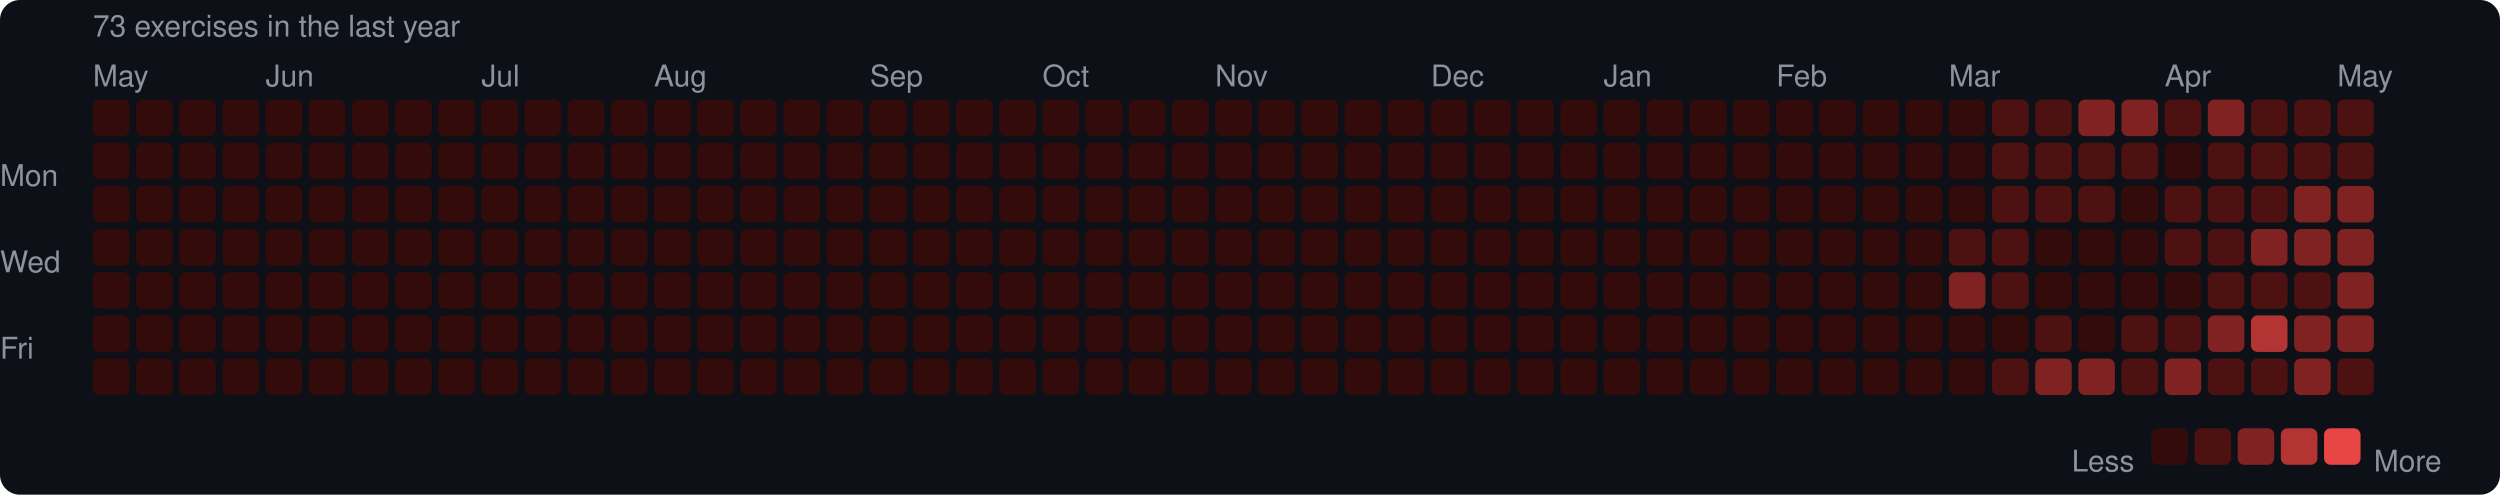
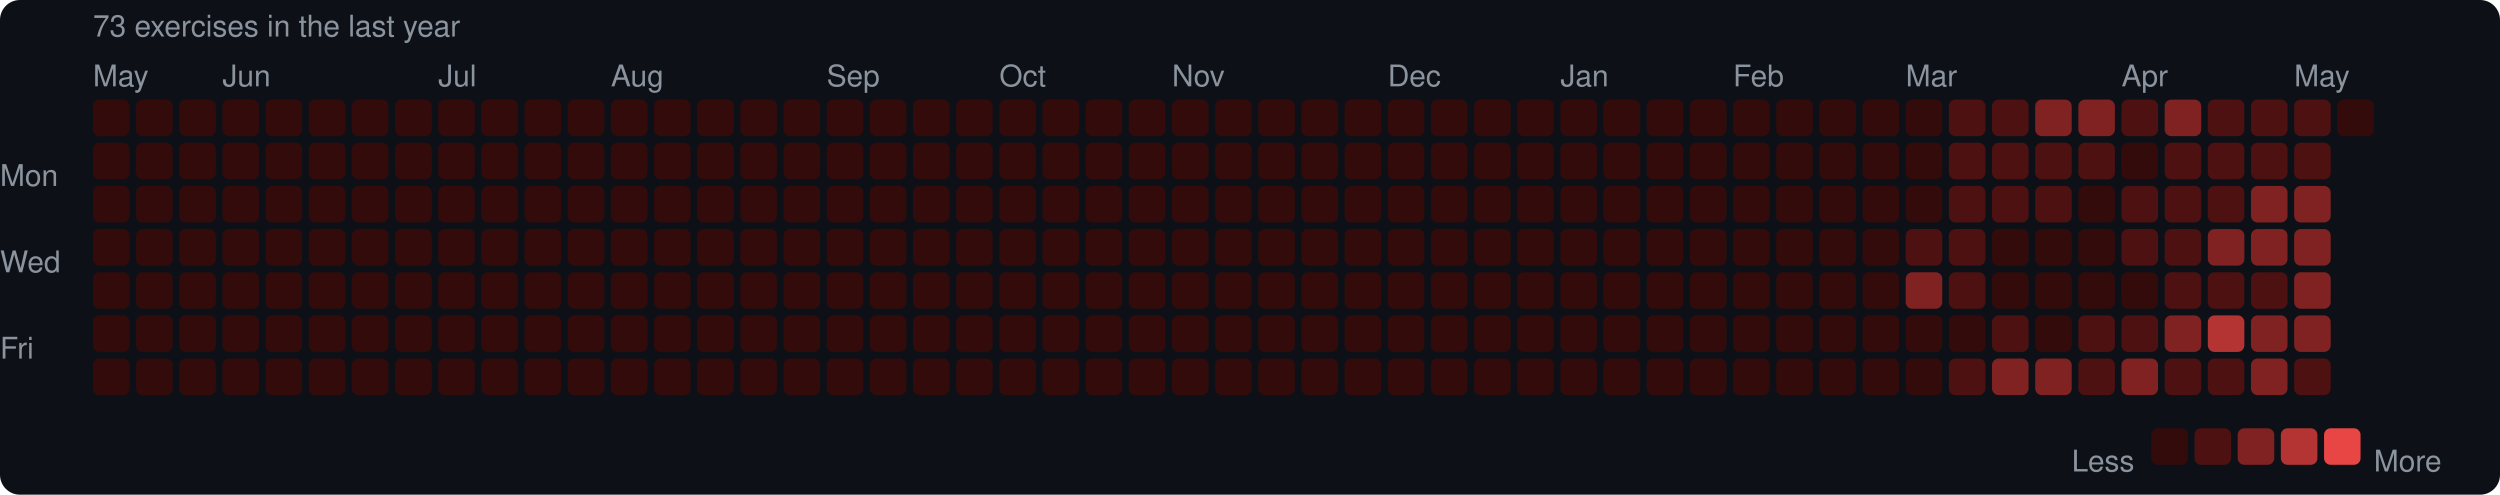
<svg xmlns="http://www.w3.org/2000/svg" width="753" height="149" viewBox="0 0 753 149">
  <rect width="753" height="149" rx="6" fill="#0d1117" />
  <style>text { font-family: -apple-system, BlinkMacSystemFont, "Segoe UI", Helvetica, Arial, sans-serif; fill: #8b949e; font-size: 9px; }</style>
  <text x="28" y="11" font-size="9">73 exercises in the last year</text>
  <text x="28" y="26">May</text>
-   <text x="80" y="26">Jun</text>
-   <text x="145" y="26">Jul</text>
-   <text x="197" y="26">Aug</text>
-   <text x="262" y="26">Sep</text>
-   <text x="314" y="26">Oct</text>
-   <text x="366" y="26">Nov</text>
-   <text x="431" y="26">Dec</text>
-   <text x="483" y="26">Jan</text>
-   <text x="535" y="26">Feb</text>
-   <text x="587" y="26">Mar</text>
-   <text x="652" y="26">Apr</text>
-   <text x="704" y="26">May</text>
+   <text x="67" y="26">Jun</text>
+   <text x="132" y="26">Jul</text>
+   <text x="184" y="26">Aug</text>
+   <text x="249" y="26">Sep</text>
+   <text x="301" y="26">Oct</text>
+   <text x="353" y="26">Nov</text>
+   <text x="418" y="26">Dec</text>
+   <text x="470" y="26">Jan</text>
+   <text x="522" y="26">Feb</text>
+   <text x="574" y="26">Mar</text>
+   <text x="639" y="26">Apr</text>
+   <text x="691" y="26">May</text>
  <text x="0" y="53" dominant-baseline="middle">Mon</text>
  <text x="0" y="79" dominant-baseline="middle">Wed</text>
  <text x="0" y="105" dominant-baseline="middle">Fri</text>
  <rect x="28" y="30" width="11" height="11" rx="2" fill="#330b0b" />
  <rect x="28" y="43" width="11" height="11" rx="2" fill="#330b0b" />
  <rect x="28" y="56" width="11" height="11" rx="2" fill="#330b0b" />
  <rect x="28" y="69" width="11" height="11" rx="2" fill="#330b0b" />
  <rect x="28" y="82" width="11" height="11" rx="2" fill="#330b0b" />
  <rect x="28" y="95" width="11" height="11" rx="2" fill="#330b0b" />
  <rect x="28" y="108" width="11" height="11" rx="2" fill="#330b0b" />
  <rect x="41" y="30" width="11" height="11" rx="2" fill="#330b0b" />
  <rect x="41" y="43" width="11" height="11" rx="2" fill="#330b0b" />
  <rect x="41" y="56" width="11" height="11" rx="2" fill="#330b0b" />
  <rect x="41" y="69" width="11" height="11" rx="2" fill="#330b0b" />
  <rect x="41" y="82" width="11" height="11" rx="2" fill="#330b0b" />
  <rect x="41" y="95" width="11" height="11" rx="2" fill="#330b0b" />
  <rect x="41" y="108" width="11" height="11" rx="2" fill="#330b0b" />
  <rect x="54" y="30" width="11" height="11" rx="2" fill="#330b0b" />
  <rect x="54" y="43" width="11" height="11" rx="2" fill="#330b0b" />
  <rect x="54" y="56" width="11" height="11" rx="2" fill="#330b0b" />
  <rect x="54" y="69" width="11" height="11" rx="2" fill="#330b0b" />
  <rect x="54" y="82" width="11" height="11" rx="2" fill="#330b0b" />
  <rect x="54" y="95" width="11" height="11" rx="2" fill="#330b0b" />
  <rect x="54" y="108" width="11" height="11" rx="2" fill="#330b0b" />
  <rect x="67" y="30" width="11" height="11" rx="2" fill="#330b0b" />
  <rect x="67" y="43" width="11" height="11" rx="2" fill="#330b0b" />
  <rect x="67" y="56" width="11" height="11" rx="2" fill="#330b0b" />
  <rect x="67" y="69" width="11" height="11" rx="2" fill="#330b0b" />
  <rect x="67" y="82" width="11" height="11" rx="2" fill="#330b0b" />
  <rect x="67" y="95" width="11" height="11" rx="2" fill="#330b0b" />
  <rect x="67" y="108" width="11" height="11" rx="2" fill="#330b0b" />
  <rect x="80" y="30" width="11" height="11" rx="2" fill="#330b0b" />
  <rect x="80" y="43" width="11" height="11" rx="2" fill="#330b0b" />
  <rect x="80" y="56" width="11" height="11" rx="2" fill="#330b0b" />
  <rect x="80" y="69" width="11" height="11" rx="2" fill="#330b0b" />
  <rect x="80" y="82" width="11" height="11" rx="2" fill="#330b0b" />
  <rect x="80" y="95" width="11" height="11" rx="2" fill="#330b0b" />
  <rect x="80" y="108" width="11" height="11" rx="2" fill="#330b0b" />
  <rect x="93" y="30" width="11" height="11" rx="2" fill="#330b0b" />
  <rect x="93" y="43" width="11" height="11" rx="2" fill="#330b0b" />
  <rect x="93" y="56" width="11" height="11" rx="2" fill="#330b0b" />
  <rect x="93" y="69" width="11" height="11" rx="2" fill="#330b0b" />
  <rect x="93" y="82" width="11" height="11" rx="2" fill="#330b0b" />
  <rect x="93" y="95" width="11" height="11" rx="2" fill="#330b0b" />
  <rect x="93" y="108" width="11" height="11" rx="2" fill="#330b0b" />
  <rect x="106" y="30" width="11" height="11" rx="2" fill="#330b0b" />
  <rect x="106" y="43" width="11" height="11" rx="2" fill="#330b0b" />
  <rect x="106" y="56" width="11" height="11" rx="2" fill="#330b0b" />
  <rect x="106" y="69" width="11" height="11" rx="2" fill="#330b0b" />
  <rect x="106" y="82" width="11" height="11" rx="2" fill="#330b0b" />
  <rect x="106" y="95" width="11" height="11" rx="2" fill="#330b0b" />
  <rect x="106" y="108" width="11" height="11" rx="2" fill="#330b0b" />
  <rect x="119" y="30" width="11" height="11" rx="2" fill="#330b0b" />
  <rect x="119" y="43" width="11" height="11" rx="2" fill="#330b0b" />
  <rect x="119" y="56" width="11" height="11" rx="2" fill="#330b0b" />
  <rect x="119" y="69" width="11" height="11" rx="2" fill="#330b0b" />
  <rect x="119" y="82" width="11" height="11" rx="2" fill="#330b0b" />
  <rect x="119" y="95" width="11" height="11" rx="2" fill="#330b0b" />
  <rect x="119" y="108" width="11" height="11" rx="2" fill="#330b0b" />
  <rect x="132" y="30" width="11" height="11" rx="2" fill="#330b0b" />
  <rect x="132" y="43" width="11" height="11" rx="2" fill="#330b0b" />
  <rect x="132" y="56" width="11" height="11" rx="2" fill="#330b0b" />
  <rect x="132" y="69" width="11" height="11" rx="2" fill="#330b0b" />
  <rect x="132" y="82" width="11" height="11" rx="2" fill="#330b0b" />
  <rect x="132" y="95" width="11" height="11" rx="2" fill="#330b0b" />
  <rect x="132" y="108" width="11" height="11" rx="2" fill="#330b0b" />
  <rect x="145" y="30" width="11" height="11" rx="2" fill="#330b0b" />
  <rect x="145" y="43" width="11" height="11" rx="2" fill="#330b0b" />
  <rect x="145" y="56" width="11" height="11" rx="2" fill="#330b0b" />
  <rect x="145" y="69" width="11" height="11" rx="2" fill="#330b0b" />
  <rect x="145" y="82" width="11" height="11" rx="2" fill="#330b0b" />
  <rect x="145" y="95" width="11" height="11" rx="2" fill="#330b0b" />
  <rect x="145" y="108" width="11" height="11" rx="2" fill="#330b0b" />
  <rect x="158" y="30" width="11" height="11" rx="2" fill="#330b0b" />
  <rect x="158" y="43" width="11" height="11" rx="2" fill="#330b0b" />
  <rect x="158" y="56" width="11" height="11" rx="2" fill="#330b0b" />
  <rect x="158" y="69" width="11" height="11" rx="2" fill="#330b0b" />
  <rect x="158" y="82" width="11" height="11" rx="2" fill="#330b0b" />
  <rect x="158" y="95" width="11" height="11" rx="2" fill="#330b0b" />
  <rect x="158" y="108" width="11" height="11" rx="2" fill="#330b0b" />
  <rect x="171" y="30" width="11" height="11" rx="2" fill="#330b0b" />
  <rect x="171" y="43" width="11" height="11" rx="2" fill="#330b0b" />
  <rect x="171" y="56" width="11" height="11" rx="2" fill="#330b0b" />
  <rect x="171" y="69" width="11" height="11" rx="2" fill="#330b0b" />
  <rect x="171" y="82" width="11" height="11" rx="2" fill="#330b0b" />
  <rect x="171" y="95" width="11" height="11" rx="2" fill="#330b0b" />
  <rect x="171" y="108" width="11" height="11" rx="2" fill="#330b0b" />
  <rect x="184" y="30" width="11" height="11" rx="2" fill="#330b0b" />
  <rect x="184" y="43" width="11" height="11" rx="2" fill="#330b0b" />
  <rect x="184" y="56" width="11" height="11" rx="2" fill="#330b0b" />
  <rect x="184" y="69" width="11" height="11" rx="2" fill="#330b0b" />
  <rect x="184" y="82" width="11" height="11" rx="2" fill="#330b0b" />
  <rect x="184" y="95" width="11" height="11" rx="2" fill="#330b0b" />
  <rect x="184" y="108" width="11" height="11" rx="2" fill="#330b0b" />
  <rect x="197" y="30" width="11" height="11" rx="2" fill="#330b0b" />
  <rect x="197" y="43" width="11" height="11" rx="2" fill="#330b0b" />
  <rect x="197" y="56" width="11" height="11" rx="2" fill="#330b0b" />
  <rect x="197" y="69" width="11" height="11" rx="2" fill="#330b0b" />
  <rect x="197" y="82" width="11" height="11" rx="2" fill="#330b0b" />
  <rect x="197" y="95" width="11" height="11" rx="2" fill="#330b0b" />
  <rect x="197" y="108" width="11" height="11" rx="2" fill="#330b0b" />
  <rect x="210" y="30" width="11" height="11" rx="2" fill="#330b0b" />
  <rect x="210" y="43" width="11" height="11" rx="2" fill="#330b0b" />
  <rect x="210" y="56" width="11" height="11" rx="2" fill="#330b0b" />
  <rect x="210" y="69" width="11" height="11" rx="2" fill="#330b0b" />
  <rect x="210" y="82" width="11" height="11" rx="2" fill="#330b0b" />
  <rect x="210" y="95" width="11" height="11" rx="2" fill="#330b0b" />
  <rect x="210" y="108" width="11" height="11" rx="2" fill="#330b0b" />
  <rect x="223" y="30" width="11" height="11" rx="2" fill="#330b0b" />
  <rect x="223" y="43" width="11" height="11" rx="2" fill="#330b0b" />
  <rect x="223" y="56" width="11" height="11" rx="2" fill="#330b0b" />
  <rect x="223" y="69" width="11" height="11" rx="2" fill="#330b0b" />
  <rect x="223" y="82" width="11" height="11" rx="2" fill="#330b0b" />
  <rect x="223" y="95" width="11" height="11" rx="2" fill="#330b0b" />
  <rect x="223" y="108" width="11" height="11" rx="2" fill="#330b0b" />
  <rect x="236" y="30" width="11" height="11" rx="2" fill="#330b0b" />
  <rect x="236" y="43" width="11" height="11" rx="2" fill="#330b0b" />
  <rect x="236" y="56" width="11" height="11" rx="2" fill="#330b0b" />
  <rect x="236" y="69" width="11" height="11" rx="2" fill="#330b0b" />
  <rect x="236" y="82" width="11" height="11" rx="2" fill="#330b0b" />
  <rect x="236" y="95" width="11" height="11" rx="2" fill="#330b0b" />
  <rect x="236" y="108" width="11" height="11" rx="2" fill="#330b0b" />
  <rect x="249" y="30" width="11" height="11" rx="2" fill="#330b0b" />
  <rect x="249" y="43" width="11" height="11" rx="2" fill="#330b0b" />
  <rect x="249" y="56" width="11" height="11" rx="2" fill="#330b0b" />
  <rect x="249" y="69" width="11" height="11" rx="2" fill="#330b0b" />
  <rect x="249" y="82" width="11" height="11" rx="2" fill="#330b0b" />
  <rect x="249" y="95" width="11" height="11" rx="2" fill="#330b0b" />
  <rect x="249" y="108" width="11" height="11" rx="2" fill="#330b0b" />
  <rect x="262" y="30" width="11" height="11" rx="2" fill="#330b0b" />
  <rect x="262" y="43" width="11" height="11" rx="2" fill="#330b0b" />
  <rect x="262" y="56" width="11" height="11" rx="2" fill="#330b0b" />
  <rect x="262" y="69" width="11" height="11" rx="2" fill="#330b0b" />
  <rect x="262" y="82" width="11" height="11" rx="2" fill="#330b0b" />
  <rect x="262" y="95" width="11" height="11" rx="2" fill="#330b0b" />
  <rect x="262" y="108" width="11" height="11" rx="2" fill="#330b0b" />
  <rect x="275" y="30" width="11" height="11" rx="2" fill="#330b0b" />
  <rect x="275" y="43" width="11" height="11" rx="2" fill="#330b0b" />
  <rect x="275" y="56" width="11" height="11" rx="2" fill="#330b0b" />
  <rect x="275" y="69" width="11" height="11" rx="2" fill="#330b0b" />
  <rect x="275" y="82" width="11" height="11" rx="2" fill="#330b0b" />
  <rect x="275" y="95" width="11" height="11" rx="2" fill="#330b0b" />
  <rect x="275" y="108" width="11" height="11" rx="2" fill="#330b0b" />
  <rect x="288" y="30" width="11" height="11" rx="2" fill="#330b0b" />
  <rect x="288" y="43" width="11" height="11" rx="2" fill="#330b0b" />
  <rect x="288" y="56" width="11" height="11" rx="2" fill="#330b0b" />
  <rect x="288" y="69" width="11" height="11" rx="2" fill="#330b0b" />
  <rect x="288" y="82" width="11" height="11" rx="2" fill="#330b0b" />
  <rect x="288" y="95" width="11" height="11" rx="2" fill="#330b0b" />
  <rect x="288" y="108" width="11" height="11" rx="2" fill="#330b0b" />
  <rect x="301" y="30" width="11" height="11" rx="2" fill="#330b0b" />
  <rect x="301" y="43" width="11" height="11" rx="2" fill="#330b0b" />
  <rect x="301" y="56" width="11" height="11" rx="2" fill="#330b0b" />
  <rect x="301" y="69" width="11" height="11" rx="2" fill="#330b0b" />
  <rect x="301" y="82" width="11" height="11" rx="2" fill="#330b0b" />
  <rect x="301" y="95" width="11" height="11" rx="2" fill="#330b0b" />
  <rect x="301" y="108" width="11" height="11" rx="2" fill="#330b0b" />
  <rect x="314" y="30" width="11" height="11" rx="2" fill="#330b0b" />
  <rect x="314" y="43" width="11" height="11" rx="2" fill="#330b0b" />
  <rect x="314" y="56" width="11" height="11" rx="2" fill="#330b0b" />
  <rect x="314" y="69" width="11" height="11" rx="2" fill="#330b0b" />
  <rect x="314" y="82" width="11" height="11" rx="2" fill="#330b0b" />
  <rect x="314" y="95" width="11" height="11" rx="2" fill="#330b0b" />
  <rect x="314" y="108" width="11" height="11" rx="2" fill="#330b0b" />
  <rect x="327" y="30" width="11" height="11" rx="2" fill="#330b0b" />
  <rect x="327" y="43" width="11" height="11" rx="2" fill="#330b0b" />
  <rect x="327" y="56" width="11" height="11" rx="2" fill="#330b0b" />
  <rect x="327" y="69" width="11" height="11" rx="2" fill="#330b0b" />
  <rect x="327" y="82" width="11" height="11" rx="2" fill="#330b0b" />
  <rect x="327" y="95" width="11" height="11" rx="2" fill="#330b0b" />
  <rect x="327" y="108" width="11" height="11" rx="2" fill="#330b0b" />
  <rect x="340" y="30" width="11" height="11" rx="2" fill="#330b0b" />
  <rect x="340" y="43" width="11" height="11" rx="2" fill="#330b0b" />
  <rect x="340" y="56" width="11" height="11" rx="2" fill="#330b0b" />
  <rect x="340" y="69" width="11" height="11" rx="2" fill="#330b0b" />
  <rect x="340" y="82" width="11" height="11" rx="2" fill="#330b0b" />
  <rect x="340" y="95" width="11" height="11" rx="2" fill="#330b0b" />
  <rect x="340" y="108" width="11" height="11" rx="2" fill="#330b0b" />
  <rect x="353" y="30" width="11" height="11" rx="2" fill="#330b0b" />
  <rect x="353" y="43" width="11" height="11" rx="2" fill="#330b0b" />
  <rect x="353" y="56" width="11" height="11" rx="2" fill="#330b0b" />
  <rect x="353" y="69" width="11" height="11" rx="2" fill="#330b0b" />
  <rect x="353" y="82" width="11" height="11" rx="2" fill="#330b0b" />
  <rect x="353" y="95" width="11" height="11" rx="2" fill="#330b0b" />
  <rect x="353" y="108" width="11" height="11" rx="2" fill="#330b0b" />
  <rect x="366" y="30" width="11" height="11" rx="2" fill="#330b0b" />
  <rect x="366" y="43" width="11" height="11" rx="2" fill="#330b0b" />
  <rect x="366" y="56" width="11" height="11" rx="2" fill="#330b0b" />
  <rect x="366" y="69" width="11" height="11" rx="2" fill="#330b0b" />
  <rect x="366" y="82" width="11" height="11" rx="2" fill="#330b0b" />
  <rect x="366" y="95" width="11" height="11" rx="2" fill="#330b0b" />
  <rect x="366" y="108" width="11" height="11" rx="2" fill="#330b0b" />
  <rect x="379" y="30" width="11" height="11" rx="2" fill="#330b0b" />
  <rect x="379" y="43" width="11" height="11" rx="2" fill="#330b0b" />
  <rect x="379" y="56" width="11" height="11" rx="2" fill="#330b0b" />
  <rect x="379" y="69" width="11" height="11" rx="2" fill="#330b0b" />
  <rect x="379" y="82" width="11" height="11" rx="2" fill="#330b0b" />
  <rect x="379" y="95" width="11" height="11" rx="2" fill="#330b0b" />
  <rect x="379" y="108" width="11" height="11" rx="2" fill="#330b0b" />
  <rect x="392" y="30" width="11" height="11" rx="2" fill="#330b0b" />
  <rect x="392" y="43" width="11" height="11" rx="2" fill="#330b0b" />
  <rect x="392" y="56" width="11" height="11" rx="2" fill="#330b0b" />
  <rect x="392" y="69" width="11" height="11" rx="2" fill="#330b0b" />
  <rect x="392" y="82" width="11" height="11" rx="2" fill="#330b0b" />
  <rect x="392" y="95" width="11" height="11" rx="2" fill="#330b0b" />
  <rect x="392" y="108" width="11" height="11" rx="2" fill="#330b0b" />
  <rect x="405" y="30" width="11" height="11" rx="2" fill="#330b0b" />
  <rect x="405" y="43" width="11" height="11" rx="2" fill="#330b0b" />
  <rect x="405" y="56" width="11" height="11" rx="2" fill="#330b0b" />
  <rect x="405" y="69" width="11" height="11" rx="2" fill="#330b0b" />
  <rect x="405" y="82" width="11" height="11" rx="2" fill="#330b0b" />
  <rect x="405" y="95" width="11" height="11" rx="2" fill="#330b0b" />
  <rect x="405" y="108" width="11" height="11" rx="2" fill="#330b0b" />
  <rect x="418" y="30" width="11" height="11" rx="2" fill="#330b0b" />
  <rect x="418" y="43" width="11" height="11" rx="2" fill="#330b0b" />
  <rect x="418" y="56" width="11" height="11" rx="2" fill="#330b0b" />
  <rect x="418" y="69" width="11" height="11" rx="2" fill="#330b0b" />
  <rect x="418" y="82" width="11" height="11" rx="2" fill="#330b0b" />
  <rect x="418" y="95" width="11" height="11" rx="2" fill="#330b0b" />
  <rect x="418" y="108" width="11" height="11" rx="2" fill="#330b0b" />
  <rect x="431" y="30" width="11" height="11" rx="2" fill="#330b0b" />
  <rect x="431" y="43" width="11" height="11" rx="2" fill="#330b0b" />
  <rect x="431" y="56" width="11" height="11" rx="2" fill="#330b0b" />
  <rect x="431" y="69" width="11" height="11" rx="2" fill="#330b0b" />
  <rect x="431" y="82" width="11" height="11" rx="2" fill="#330b0b" />
  <rect x="431" y="95" width="11" height="11" rx="2" fill="#330b0b" />
  <rect x="431" y="108" width="11" height="11" rx="2" fill="#330b0b" />
  <rect x="444" y="30" width="11" height="11" rx="2" fill="#330b0b" />
  <rect x="444" y="43" width="11" height="11" rx="2" fill="#330b0b" />
  <rect x="444" y="56" width="11" height="11" rx="2" fill="#330b0b" />
  <rect x="444" y="69" width="11" height="11" rx="2" fill="#330b0b" />
  <rect x="444" y="82" width="11" height="11" rx="2" fill="#330b0b" />
  <rect x="444" y="95" width="11" height="11" rx="2" fill="#330b0b" />
  <rect x="444" y="108" width="11" height="11" rx="2" fill="#330b0b" />
  <rect x="457" y="30" width="11" height="11" rx="2" fill="#330b0b" />
  <rect x="457" y="43" width="11" height="11" rx="2" fill="#330b0b" />
  <rect x="457" y="56" width="11" height="11" rx="2" fill="#330b0b" />
  <rect x="457" y="69" width="11" height="11" rx="2" fill="#330b0b" />
  <rect x="457" y="82" width="11" height="11" rx="2" fill="#330b0b" />
  <rect x="457" y="95" width="11" height="11" rx="2" fill="#330b0b" />
  <rect x="457" y="108" width="11" height="11" rx="2" fill="#330b0b" />
  <rect x="470" y="30" width="11" height="11" rx="2" fill="#330b0b" />
  <rect x="470" y="43" width="11" height="11" rx="2" fill="#330b0b" />
  <rect x="470" y="56" width="11" height="11" rx="2" fill="#330b0b" />
  <rect x="470" y="69" width="11" height="11" rx="2" fill="#330b0b" />
  <rect x="470" y="82" width="11" height="11" rx="2" fill="#330b0b" />
  <rect x="470" y="95" width="11" height="11" rx="2" fill="#330b0b" />
  <rect x="470" y="108" width="11" height="11" rx="2" fill="#330b0b" />
  <rect x="483" y="30" width="11" height="11" rx="2" fill="#330b0b" />
  <rect x="483" y="43" width="11" height="11" rx="2" fill="#330b0b" />
  <rect x="483" y="56" width="11" height="11" rx="2" fill="#330b0b" />
  <rect x="483" y="69" width="11" height="11" rx="2" fill="#330b0b" />
  <rect x="483" y="82" width="11" height="11" rx="2" fill="#330b0b" />
  <rect x="483" y="95" width="11" height="11" rx="2" fill="#330b0b" />
  <rect x="483" y="108" width="11" height="11" rx="2" fill="#330b0b" />
  <rect x="496" y="30" width="11" height="11" rx="2" fill="#330b0b" />
  <rect x="496" y="43" width="11" height="11" rx="2" fill="#330b0b" />
  <rect x="496" y="56" width="11" height="11" rx="2" fill="#330b0b" />
  <rect x="496" y="69" width="11" height="11" rx="2" fill="#330b0b" />
  <rect x="496" y="82" width="11" height="11" rx="2" fill="#330b0b" />
  <rect x="496" y="95" width="11" height="11" rx="2" fill="#330b0b" />
  <rect x="496" y="108" width="11" height="11" rx="2" fill="#330b0b" />
  <rect x="509" y="30" width="11" height="11" rx="2" fill="#330b0b" />
  <rect x="509" y="43" width="11" height="11" rx="2" fill="#330b0b" />
  <rect x="509" y="56" width="11" height="11" rx="2" fill="#330b0b" />
  <rect x="509" y="69" width="11" height="11" rx="2" fill="#330b0b" />
  <rect x="509" y="82" width="11" height="11" rx="2" fill="#330b0b" />
  <rect x="509" y="95" width="11" height="11" rx="2" fill="#330b0b" />
  <rect x="509" y="108" width="11" height="11" rx="2" fill="#330b0b" />
  <rect x="522" y="30" width="11" height="11" rx="2" fill="#330b0b" />
  <rect x="522" y="43" width="11" height="11" rx="2" fill="#330b0b" />
  <rect x="522" y="56" width="11" height="11" rx="2" fill="#330b0b" />
  <rect x="522" y="69" width="11" height="11" rx="2" fill="#330b0b" />
  <rect x="522" y="82" width="11" height="11" rx="2" fill="#330b0b" />
  <rect x="522" y="95" width="11" height="11" rx="2" fill="#330b0b" />
  <rect x="522" y="108" width="11" height="11" rx="2" fill="#330b0b" />
  <rect x="535" y="30" width="11" height="11" rx="2" fill="#330b0b" />
  <rect x="535" y="43" width="11" height="11" rx="2" fill="#330b0b" />
  <rect x="535" y="56" width="11" height="11" rx="2" fill="#330b0b" />
  <rect x="535" y="69" width="11" height="11" rx="2" fill="#330b0b" />
  <rect x="535" y="82" width="11" height="11" rx="2" fill="#330b0b" />
  <rect x="535" y="95" width="11" height="11" rx="2" fill="#330b0b" />
  <rect x="535" y="108" width="11" height="11" rx="2" fill="#330b0b" />
  <rect x="548" y="30" width="11" height="11" rx="2" fill="#330b0b" />
  <rect x="548" y="43" width="11" height="11" rx="2" fill="#330b0b" />
  <rect x="548" y="56" width="11" height="11" rx="2" fill="#330b0b" />
  <rect x="548" y="69" width="11" height="11" rx="2" fill="#330b0b" />
  <rect x="548" y="82" width="11" height="11" rx="2" fill="#330b0b" />
  <rect x="548" y="95" width="11" height="11" rx="2" fill="#330b0b" />
  <rect x="548" y="108" width="11" height="11" rx="2" fill="#330b0b" />
  <rect x="561" y="30" width="11" height="11" rx="2" fill="#330b0b" />
  <rect x="561" y="43" width="11" height="11" rx="2" fill="#330b0b" />
  <rect x="561" y="56" width="11" height="11" rx="2" fill="#330b0b" />
  <rect x="561" y="69" width="11" height="11" rx="2" fill="#330b0b" />
  <rect x="561" y="82" width="11" height="11" rx="2" fill="#330b0b" />
  <rect x="561" y="95" width="11" height="11" rx="2" fill="#330b0b" />
  <rect x="561" y="108" width="11" height="11" rx="2" fill="#330b0b" />
  <rect x="574" y="30" width="11" height="11" rx="2" fill="#330b0b" />
  <rect x="574" y="43" width="11" height="11" rx="2" fill="#330b0b" />
  <rect x="574" y="56" width="11" height="11" rx="2" fill="#330b0b" />
-   <rect x="574" y="69" width="11" height="11" rx="2" fill="#330b0b" />
-   <rect x="574" y="82" width="11" height="11" rx="2" fill="#330b0b" />
+   <rect x="574" y="69" width="11" height="11" rx="2" fill="#4e1111" />
+   <rect x="574" y="82" width="11" height="11" rx="2" fill="#812222" />
  <rect x="574" y="95" width="11" height="11" rx="2" fill="#330b0b" />
  <rect x="574" y="108" width="11" height="11" rx="2" fill="#330b0b" />
-   <rect x="587" y="30" width="11" height="11" rx="2" fill="#330b0b" />
-   <rect x="587" y="43" width="11" height="11" rx="2" fill="#330b0b" />
-   <rect x="587" y="56" width="11" height="11" rx="2" fill="#330b0b" />
+   <rect x="587" y="30" width="11" height="11" rx="2" fill="#4e1111" />
+   <rect x="587" y="43" width="11" height="11" rx="2" fill="#4e1111" />
+   <rect x="587" y="56" width="11" height="11" rx="2" fill="#4e1111" />
  <rect x="587" y="69" width="11" height="11" rx="2" fill="#4e1111" />
-   <rect x="587" y="82" width="11" height="11" rx="2" fill="#812222" />
+   <rect x="587" y="82" width="11" height="11" rx="2" fill="#4e1111" />
  <rect x="587" y="95" width="11" height="11" rx="2" fill="#330b0b" />
-   <rect x="587" y="108" width="11" height="11" rx="2" fill="#330b0b" />
+   <rect x="587" y="108" width="11" height="11" rx="2" fill="#4e1111" />
  <rect x="600" y="30" width="11" height="11" rx="2" fill="#4e1111" />
  <rect x="600" y="43" width="11" height="11" rx="2" fill="#4e1111" />
  <rect x="600" y="56" width="11" height="11" rx="2" fill="#4e1111" />
-   <rect x="600" y="69" width="11" height="11" rx="2" fill="#4e1111" />
-   <rect x="600" y="82" width="11" height="11" rx="2" fill="#4e1111" />
-   <rect x="600" y="95" width="11" height="11" rx="2" fill="#330b0b" />
-   <rect x="600" y="108" width="11" height="11" rx="2" fill="#4e1111" />
-   <rect x="613" y="30" width="11" height="11" rx="2" fill="#4e1111" />
+   <rect x="600" y="69" width="11" height="11" rx="2" fill="#330b0b" />
+   <rect x="600" y="82" width="11" height="11" rx="2" fill="#330b0b" />
+   <rect x="600" y="95" width="11" height="11" rx="2" fill="#4e1111" />
+   <rect x="600" y="108" width="11" height="11" rx="2" fill="#812222" />
+   <rect x="613" y="30" width="11" height="11" rx="2" fill="#812222" />
  <rect x="613" y="43" width="11" height="11" rx="2" fill="#4e1111" />
  <rect x="613" y="56" width="11" height="11" rx="2" fill="#4e1111" />
  <rect x="613" y="69" width="11" height="11" rx="2" fill="#330b0b" />
  <rect x="613" y="82" width="11" height="11" rx="2" fill="#330b0b" />
-   <rect x="613" y="95" width="11" height="11" rx="2" fill="#4e1111" />
+   <rect x="613" y="95" width="11" height="11" rx="2" fill="#330b0b" />
  <rect x="613" y="108" width="11" height="11" rx="2" fill="#812222" />
  <rect x="626" y="30" width="11" height="11" rx="2" fill="#812222" />
  <rect x="626" y="43" width="11" height="11" rx="2" fill="#4e1111" />
-   <rect x="626" y="56" width="11" height="11" rx="2" fill="#4e1111" />
+   <rect x="626" y="56" width="11" height="11" rx="2" fill="#330b0b" />
  <rect x="626" y="69" width="11" height="11" rx="2" fill="#330b0b" />
  <rect x="626" y="82" width="11" height="11" rx="2" fill="#330b0b" />
-   <rect x="626" y="95" width="11" height="11" rx="2" fill="#330b0b" />
-   <rect x="626" y="108" width="11" height="11" rx="2" fill="#812222" />
-   <rect x="639" y="30" width="11" height="11" rx="2" fill="#812222" />
-   <rect x="639" y="43" width="11" height="11" rx="2" fill="#4e1111" />
-   <rect x="639" y="56" width="11" height="11" rx="2" fill="#330b0b" />
-   <rect x="639" y="69" width="11" height="11" rx="2" fill="#330b0b" />
+   <rect x="626" y="95" width="11" height="11" rx="2" fill="#4e1111" />
+   <rect x="626" y="108" width="11" height="11" rx="2" fill="#4e1111" />
+   <rect x="639" y="30" width="11" height="11" rx="2" fill="#4e1111" />
+   <rect x="639" y="43" width="11" height="11" rx="2" fill="#330b0b" />
+   <rect x="639" y="56" width="11" height="11" rx="2" fill="#4e1111" />
+   <rect x="639" y="69" width="11" height="11" rx="2" fill="#4e1111" />
  <rect x="639" y="82" width="11" height="11" rx="2" fill="#330b0b" />
  <rect x="639" y="95" width="11" height="11" rx="2" fill="#4e1111" />
-   <rect x="639" y="108" width="11" height="11" rx="2" fill="#4e1111" />
-   <rect x="652" y="30" width="11" height="11" rx="2" fill="#4e1111" />
-   <rect x="652" y="43" width="11" height="11" rx="2" fill="#330b0b" />
+   <rect x="639" y="108" width="11" height="11" rx="2" fill="#812222" />
+   <rect x="652" y="30" width="11" height="11" rx="2" fill="#812222" />
+   <rect x="652" y="43" width="11" height="11" rx="2" fill="#4e1111" />
  <rect x="652" y="56" width="11" height="11" rx="2" fill="#4e1111" />
  <rect x="652" y="69" width="11" height="11" rx="2" fill="#4e1111" />
-   <rect x="652" y="82" width="11" height="11" rx="2" fill="#330b0b" />
-   <rect x="652" y="95" width="11" height="11" rx="2" fill="#4e1111" />
-   <rect x="652" y="108" width="11" height="11" rx="2" fill="#812222" />
-   <rect x="665" y="30" width="11" height="11" rx="2" fill="#812222" />
+   <rect x="652" y="82" width="11" height="11" rx="2" fill="#4e1111" />
+   <rect x="652" y="95" width="11" height="11" rx="2" fill="#812222" />
+   <rect x="652" y="108" width="11" height="11" rx="2" fill="#4e1111" />
+   <rect x="665" y="30" width="11" height="11" rx="2" fill="#4e1111" />
  <rect x="665" y="43" width="11" height="11" rx="2" fill="#4e1111" />
  <rect x="665" y="56" width="11" height="11" rx="2" fill="#4e1111" />
-   <rect x="665" y="69" width="11" height="11" rx="2" fill="#4e1111" />
+   <rect x="665" y="69" width="11" height="11" rx="2" fill="#812222" />
  <rect x="665" y="82" width="11" height="11" rx="2" fill="#4e1111" />
-   <rect x="665" y="95" width="11" height="11" rx="2" fill="#812222" />
+   <rect x="665" y="95" width="11" height="11" rx="2" fill="#b43434" />
  <rect x="665" y="108" width="11" height="11" rx="2" fill="#4e1111" />
  <rect x="678" y="30" width="11" height="11" rx="2" fill="#4e1111" />
  <rect x="678" y="43" width="11" height="11" rx="2" fill="#4e1111" />
-   <rect x="678" y="56" width="11" height="11" rx="2" fill="#4e1111" />
+   <rect x="678" y="56" width="11" height="11" rx="2" fill="#812222" />
  <rect x="678" y="69" width="11" height="11" rx="2" fill="#812222" />
  <rect x="678" y="82" width="11" height="11" rx="2" fill="#4e1111" />
-   <rect x="678" y="95" width="11" height="11" rx="2" fill="#b43434" />
-   <rect x="678" y="108" width="11" height="11" rx="2" fill="#4e1111" />
+   <rect x="678" y="95" width="11" height="11" rx="2" fill="#812222" />
+   <rect x="678" y="108" width="11" height="11" rx="2" fill="#812222" />
  <rect x="691" y="30" width="11" height="11" rx="2" fill="#4e1111" />
  <rect x="691" y="43" width="11" height="11" rx="2" fill="#4e1111" />
  <rect x="691" y="56" width="11" height="11" rx="2" fill="#812222" />
  <rect x="691" y="69" width="11" height="11" rx="2" fill="#812222" />
-   <rect x="691" y="82" width="11" height="11" rx="2" fill="#4e1111" />
+   <rect x="691" y="82" width="11" height="11" rx="2" fill="#812222" />
  <rect x="691" y="95" width="11" height="11" rx="2" fill="#812222" />
-   <rect x="691" y="108" width="11" height="11" rx="2" fill="#812222" />
-   <rect x="704" y="30" width="11" height="11" rx="2" fill="#4e1111" />
-   <rect x="704" y="43" width="11" height="11" rx="2" fill="#4e1111" />
-   <rect x="704" y="56" width="11" height="11" rx="2" fill="#812222" />
-   <rect x="704" y="69" width="11" height="11" rx="2" fill="#812222" />
-   <rect x="704" y="82" width="11" height="11" rx="2" fill="#812222" />
-   <rect x="704" y="95" width="11" height="11" rx="2" fill="#812222" />
-   <rect x="704" y="108" width="11" height="11" rx="2" fill="#4e1111" />
+   <rect x="691" y="108" width="11" height="11" rx="2" fill="#4e1111" />
+   <rect x="704" y="30" width="11" height="11" rx="2" fill="#330b0b" />
  <text x="624" y="139" dominant-baseline="middle">Less</text>
  <rect x="648" y="129" width="11" height="11" rx="2" fill="#330b0b" />
  <rect x="661" y="129" width="11" height="11" rx="2" fill="#4e1111" />
  <rect x="674" y="129" width="11" height="11" rx="2" fill="#812222" />
  <rect x="687" y="129" width="11" height="11" rx="2" fill="#b43434" />
  <rect x="700" y="129" width="11" height="11" rx="2" fill="#e84545" />
  <text x="715" y="139" dominant-baseline="middle">More</text>
</svg>
